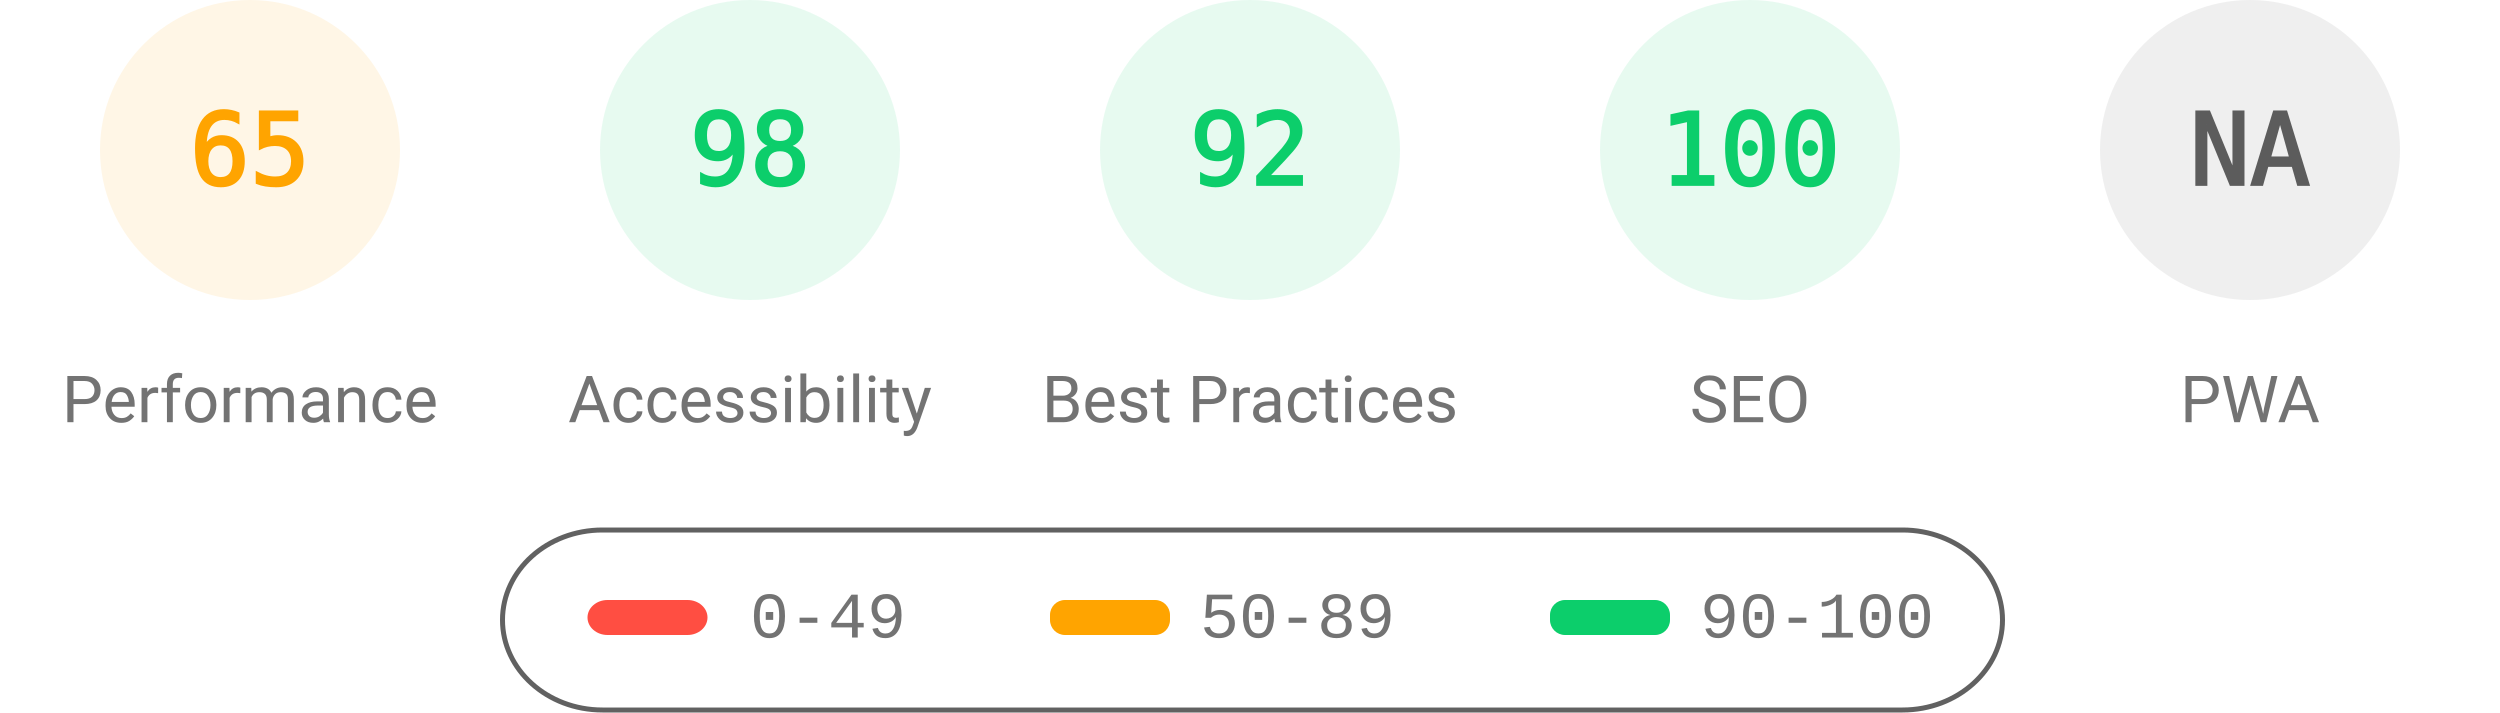
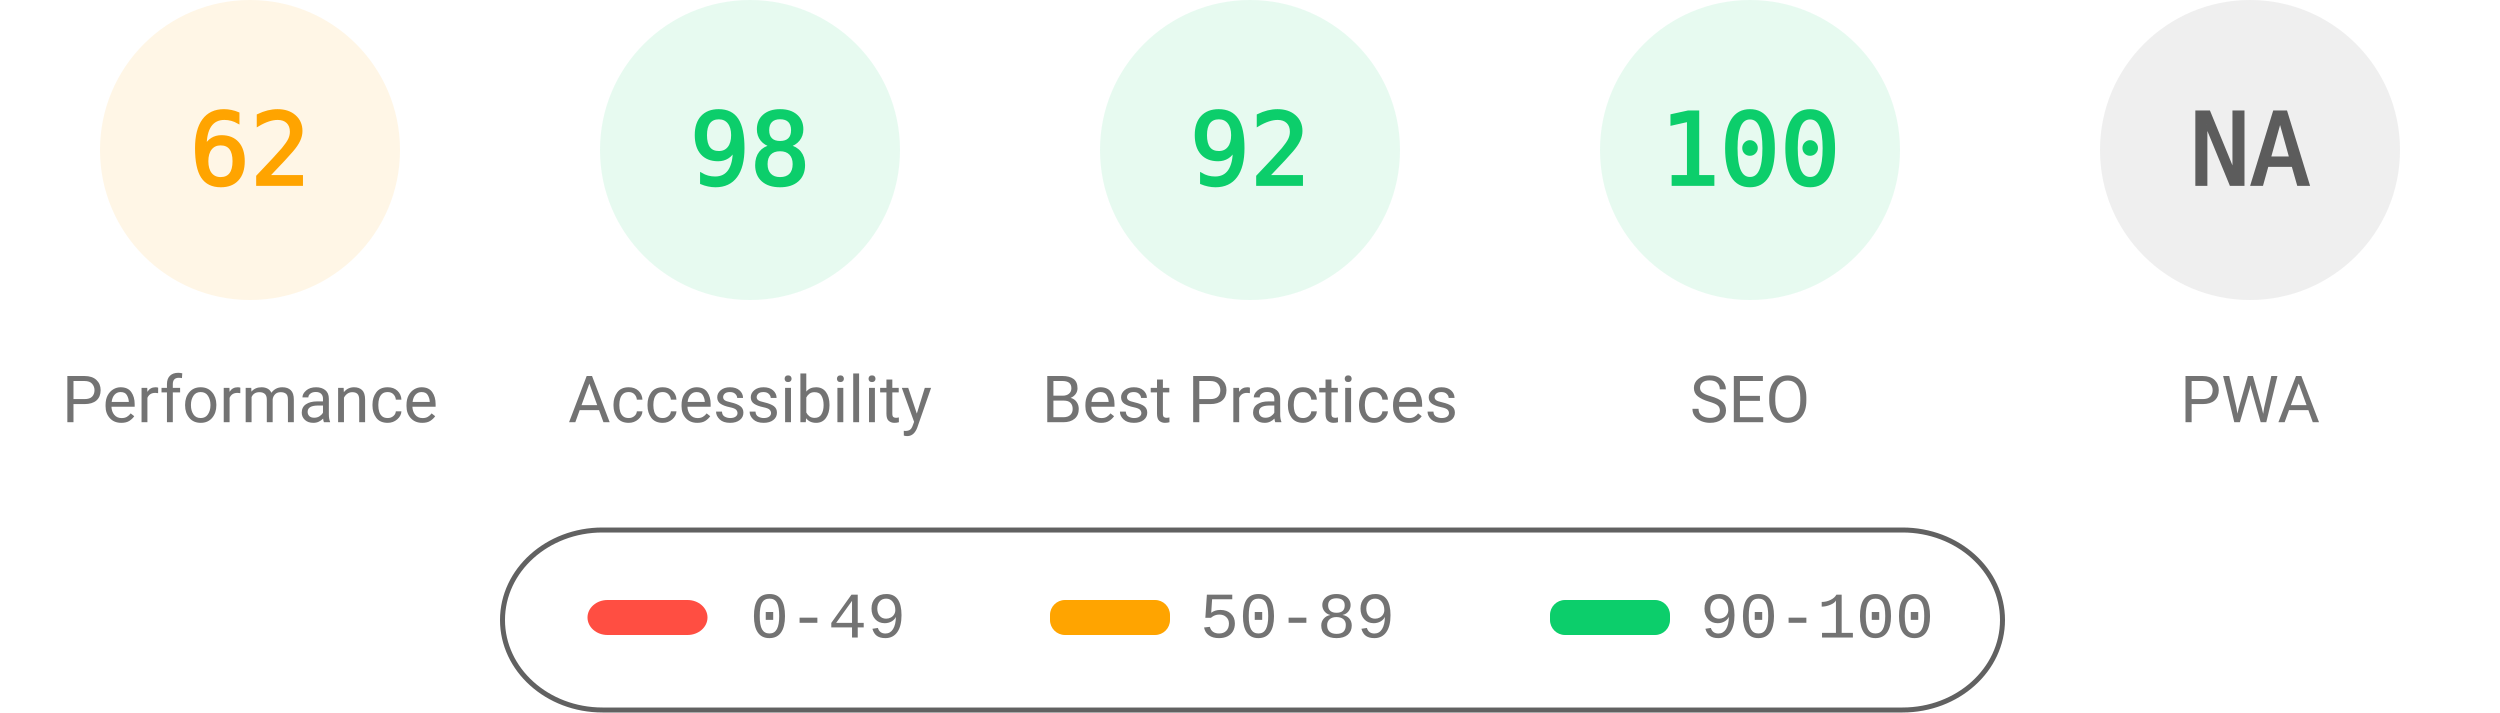
<svg xmlns="http://www.w3.org/2000/svg" fill="none" width="1000" height="285">
  <style>.gauge-base{opacity:.1}.gauge-arc{fill:none;animation-delay:250ms;stroke-linecap:round;transform:rotate(-90deg);transform-origin:100px 60px;animation:load-gauge 1s ease forwards}.guage-text{font-size:40px;font-family:monospace;text-align:center}.guage-red{color:#ff4e42;fill:#ff4e42;stroke:#ff4e42}.guage-orange{color:#ffa400;fill:#ffa400;stroke:#ffa400}.guage-green{color:#0cce6b;fill:#0cce6b;stroke:#0cce6b}.guage-undefined{color:#5c5c5c;fill:#5c5c5c;stroke:#5c5c5c}.guage-title{color:#737373;fill:#737373;stroke:none;font-size:26px;line-height:26px;font-family:Roboto,Halvetica,Arial,sans-serif}@keyframes load-gauge{from{stroke-dasharray:0 352.858}}</style>
  <svg class="guage-div guage-perf guage-orange" viewBox="0 0 200 200" width="200" height="200">
    <circle class="gauge-base" r="56" cx="100" cy="60" stroke-width="8" />
-     <circle class="gauge-arc guage-arc-1" r="56" cx="100" cy="60" stroke-width="8" style="stroke-dasharray:228.708,351.858" />
-     <text class="guage-text" x="100" y="60" alignment-baseline="central" dominant-baseline="central" text-anchor="middle">65</text>
+     <circle class="gauge-arc guage-arc-1" r="56" cx="100" cy="60" stroke-width="8" style="stroke-dasharray:218.152,351.858" />
+     <text class="guage-text" x="100" y="60" alignment-baseline="central" dominant-baseline="central" text-anchor="middle">62</text>
    <text class="guage-title" x="100" y="160" alignment-baseline="central" dominant-baseline="central" text-anchor="middle">Performance</text>
  </svg>
  <svg class="guage-div guage-acc guage-green" viewBox="0 0 200 200" width="200" height="200" x="200">
    <circle class="gauge-base" r="56" cx="100" cy="60" stroke-width="8" />
    <circle class="gauge-arc guage-arc-2" r="56" cx="100" cy="60" stroke-width="8" style="stroke-dasharray:344.821,351.858" />
    <text class="guage-text" x="100" y="60" alignment-baseline="central" dominant-baseline="central" text-anchor="middle">98</text>
    <text class="guage-title" x="100" y="160" alignment-baseline="central" dominant-baseline="central" text-anchor="middle">Accessibility</text>
  </svg>
  <svg class="guage-div guage-best guage-green" viewBox="0 0 200 200" width="200" height="200" x="400">
    <circle class="gauge-base" r="56" cx="100" cy="60" stroke-width="8" />
    <circle class="gauge-arc guage-arc-3" r="56" cx="100" cy="60" stroke-width="8" style="stroke-dasharray:323.709,351.858" />
    <text class="guage-text" x="100" y="60" alignment-baseline="central" dominant-baseline="central" text-anchor="middle">92</text>
    <text class="guage-title" x="100" y="160" alignment-baseline="central" dominant-baseline="central" text-anchor="middle">Best Practices</text>
  </svg>
  <svg class="guage-div guage-seo guage-green" viewBox="0 0 200 200" width="200" height="200" x="600">
    <circle class="gauge-base" r="56" cx="100" cy="60" stroke-width="8" />
    <circle class="gauge-arc guage-arc-4" r="56" cx="100" cy="60" stroke-width="8" style="stroke-dasharray:351.858,351.858" />
    <text class="guage-text" x="100" y="60" alignment-baseline="central" dominant-baseline="central" text-anchor="middle">100</text>
    <text class="guage-title" x="100" y="160" alignment-baseline="central" dominant-baseline="central" text-anchor="middle">SEO</text>
  </svg>
  <svg class="guage-div guage-pwa guage-undefined" viewBox="0 0 200 200" width="200" height="200" x="800">
    <circle class="gauge-base" r="56" cx="100" cy="60" stroke-width="8" />
    <circle class="gauge-arc guage-arc-4" r="56" cx="100" cy="60" stroke-width="8" style="stroke-dasharray:351.858,351.858" />
    <text class="guage-text" x="100" y="60" alignment-baseline="central" dominant-baseline="central" text-anchor="middle">NA</text>
    <text class="guage-title" x="100" y="160" alignment-baseline="central" dominant-baseline="central" text-anchor="middle">PWA</text>
  </svg>
  <svg width="604" height="76" x="200" y="210">
    <path fill="none" id="canvas_background" d="M-1-1h604v80H-1z" />
    <rect fill-opacity="0" stroke="#616161" stroke-width="2" rx="40" id="svg_2" height="72" width="600" y="2" x="1" fill="#000" />
    <rect stroke="#000" rx="8" id="svg_3" height="14" width="48" y="30" x="35" stroke-opacity="null" stroke-width="0" fill="#ff4e42" />
    <rect stroke="#000" rx="6" id="svg_4" height="14" width="48" y="30" x="220" stroke-opacity="null" stroke-width="0" fill="#ffa400" />
    <rect stroke="#000" rx="6" id="svg_5" height="14" width="48" y="30" x="420" stroke-opacity="null" stroke-width="0" fill="#0cce6b" />
    <text xml:space="preserve" text-anchor="start" font-family="'Courier New', Courier, monospace" font-size="26" id="svg_6" y="45" x="100" stroke-opacity="null" stroke-width="0" stroke="#000" fill="#737373">0-49</text>
    <text xml:space="preserve" text-anchor="start" font-family="'Courier New', Courier, monospace" font-size="26" id="svg_7" y="45" x="280" stroke-opacity="null" stroke-width="0" stroke="#000" fill="#737373">50-89</text>
    <text xml:space="preserve" text-anchor="start" font-family="'Courier New', Courier, monospace" font-size="26" id="svg_8" y="45" x="480" stroke-opacity="null" stroke-width="0" stroke="#000" fill="#737373">90-100</text>
  </svg>
</svg>
